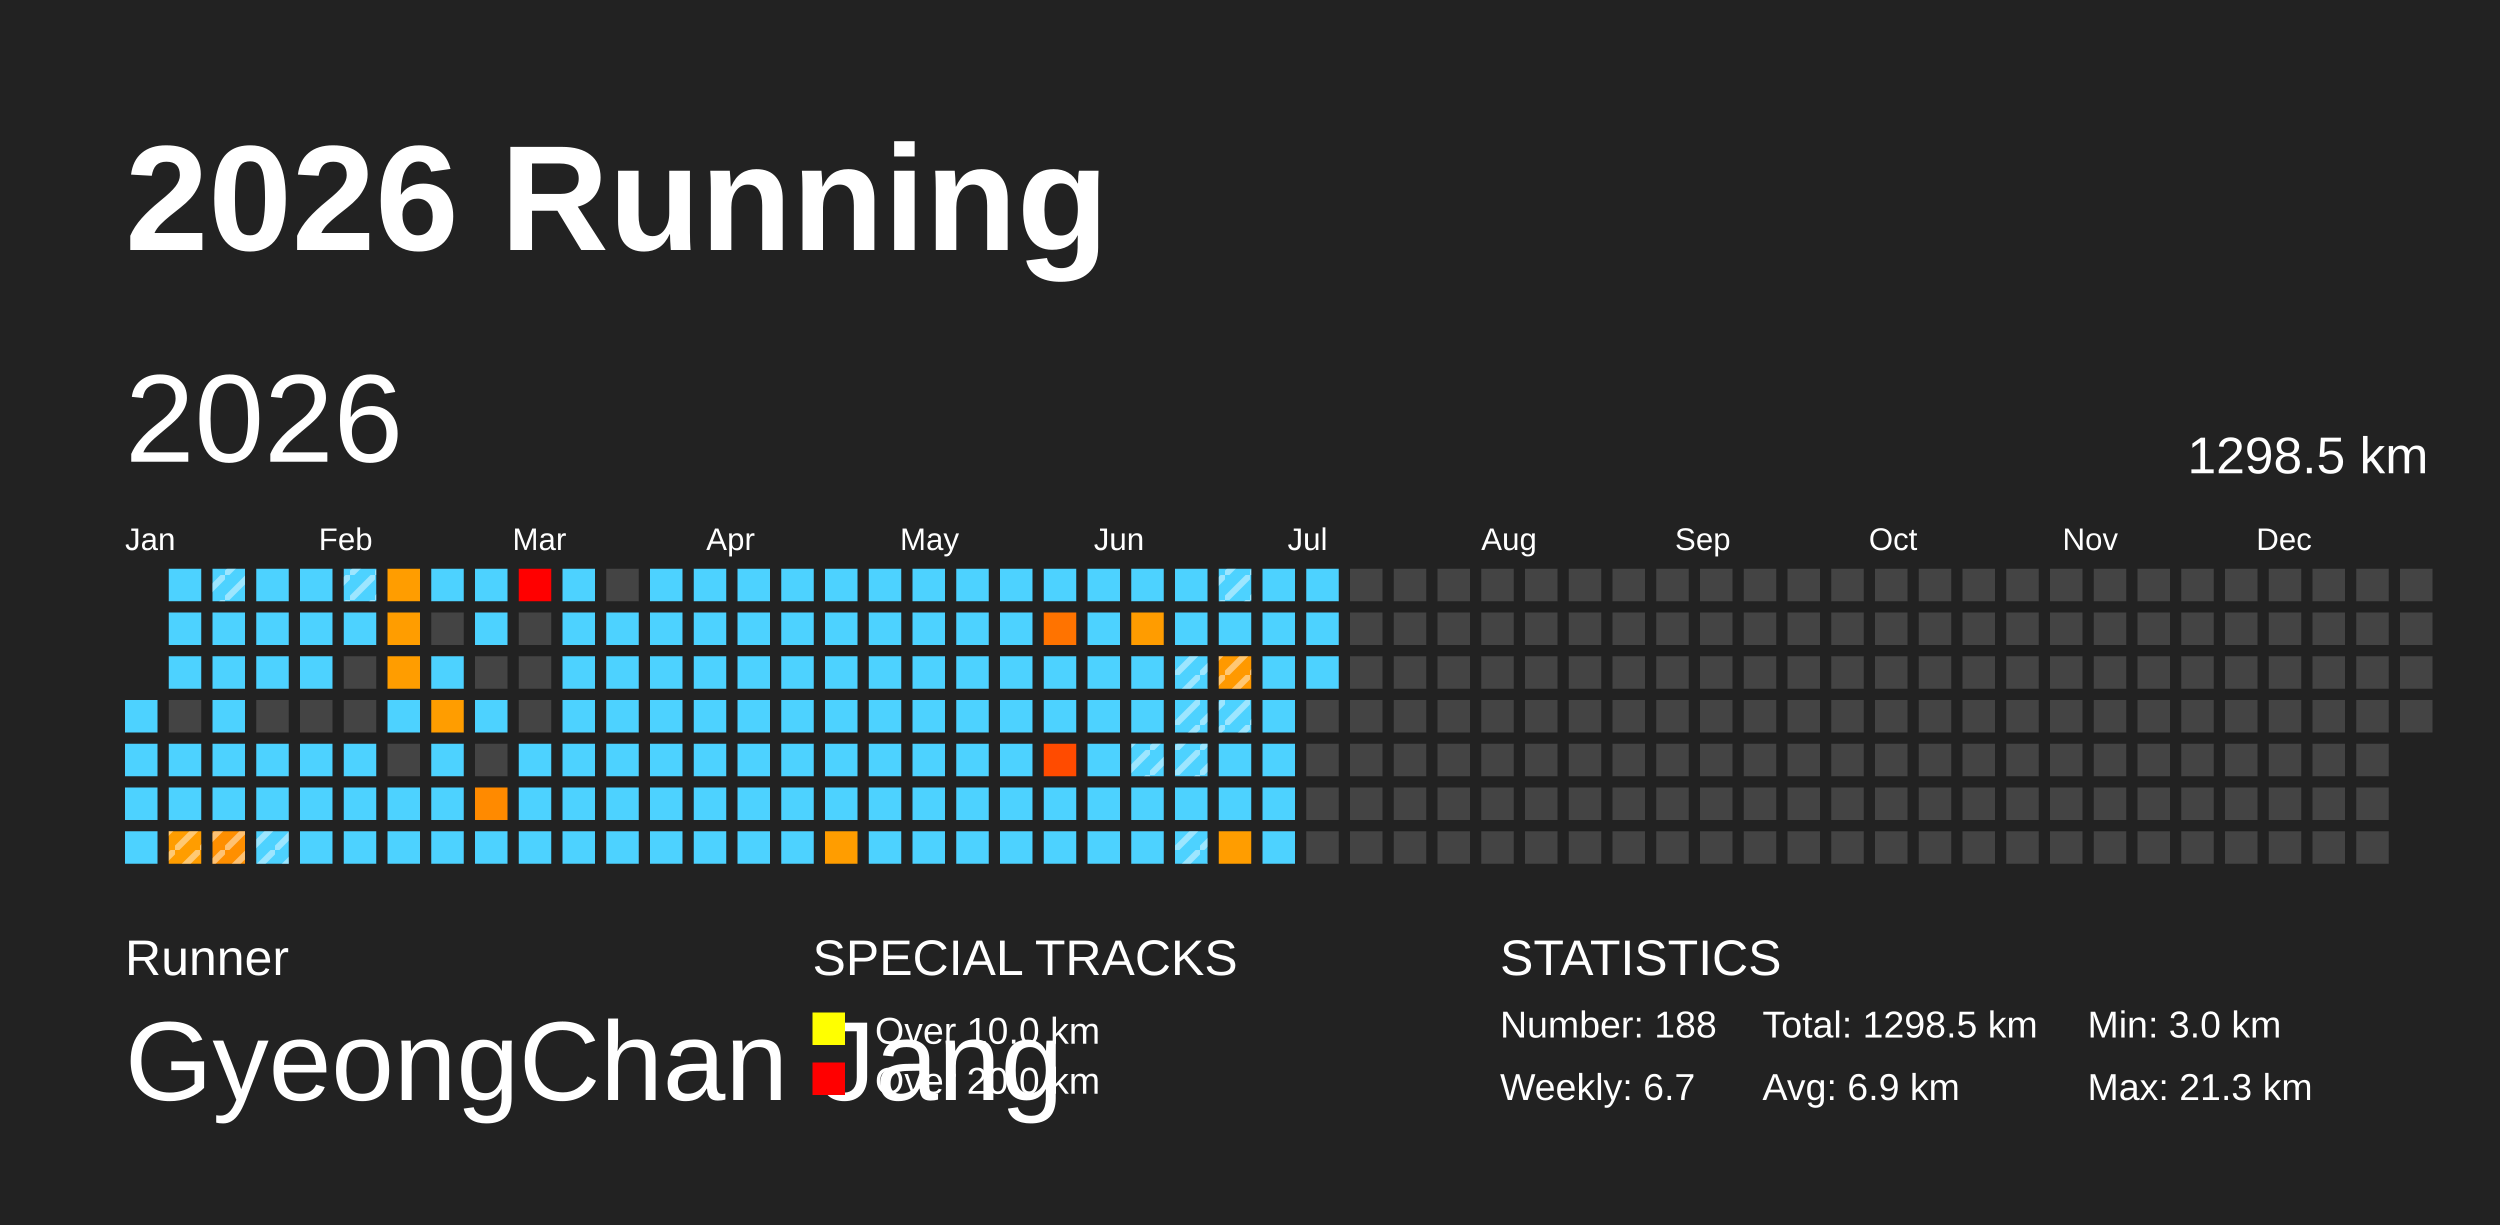
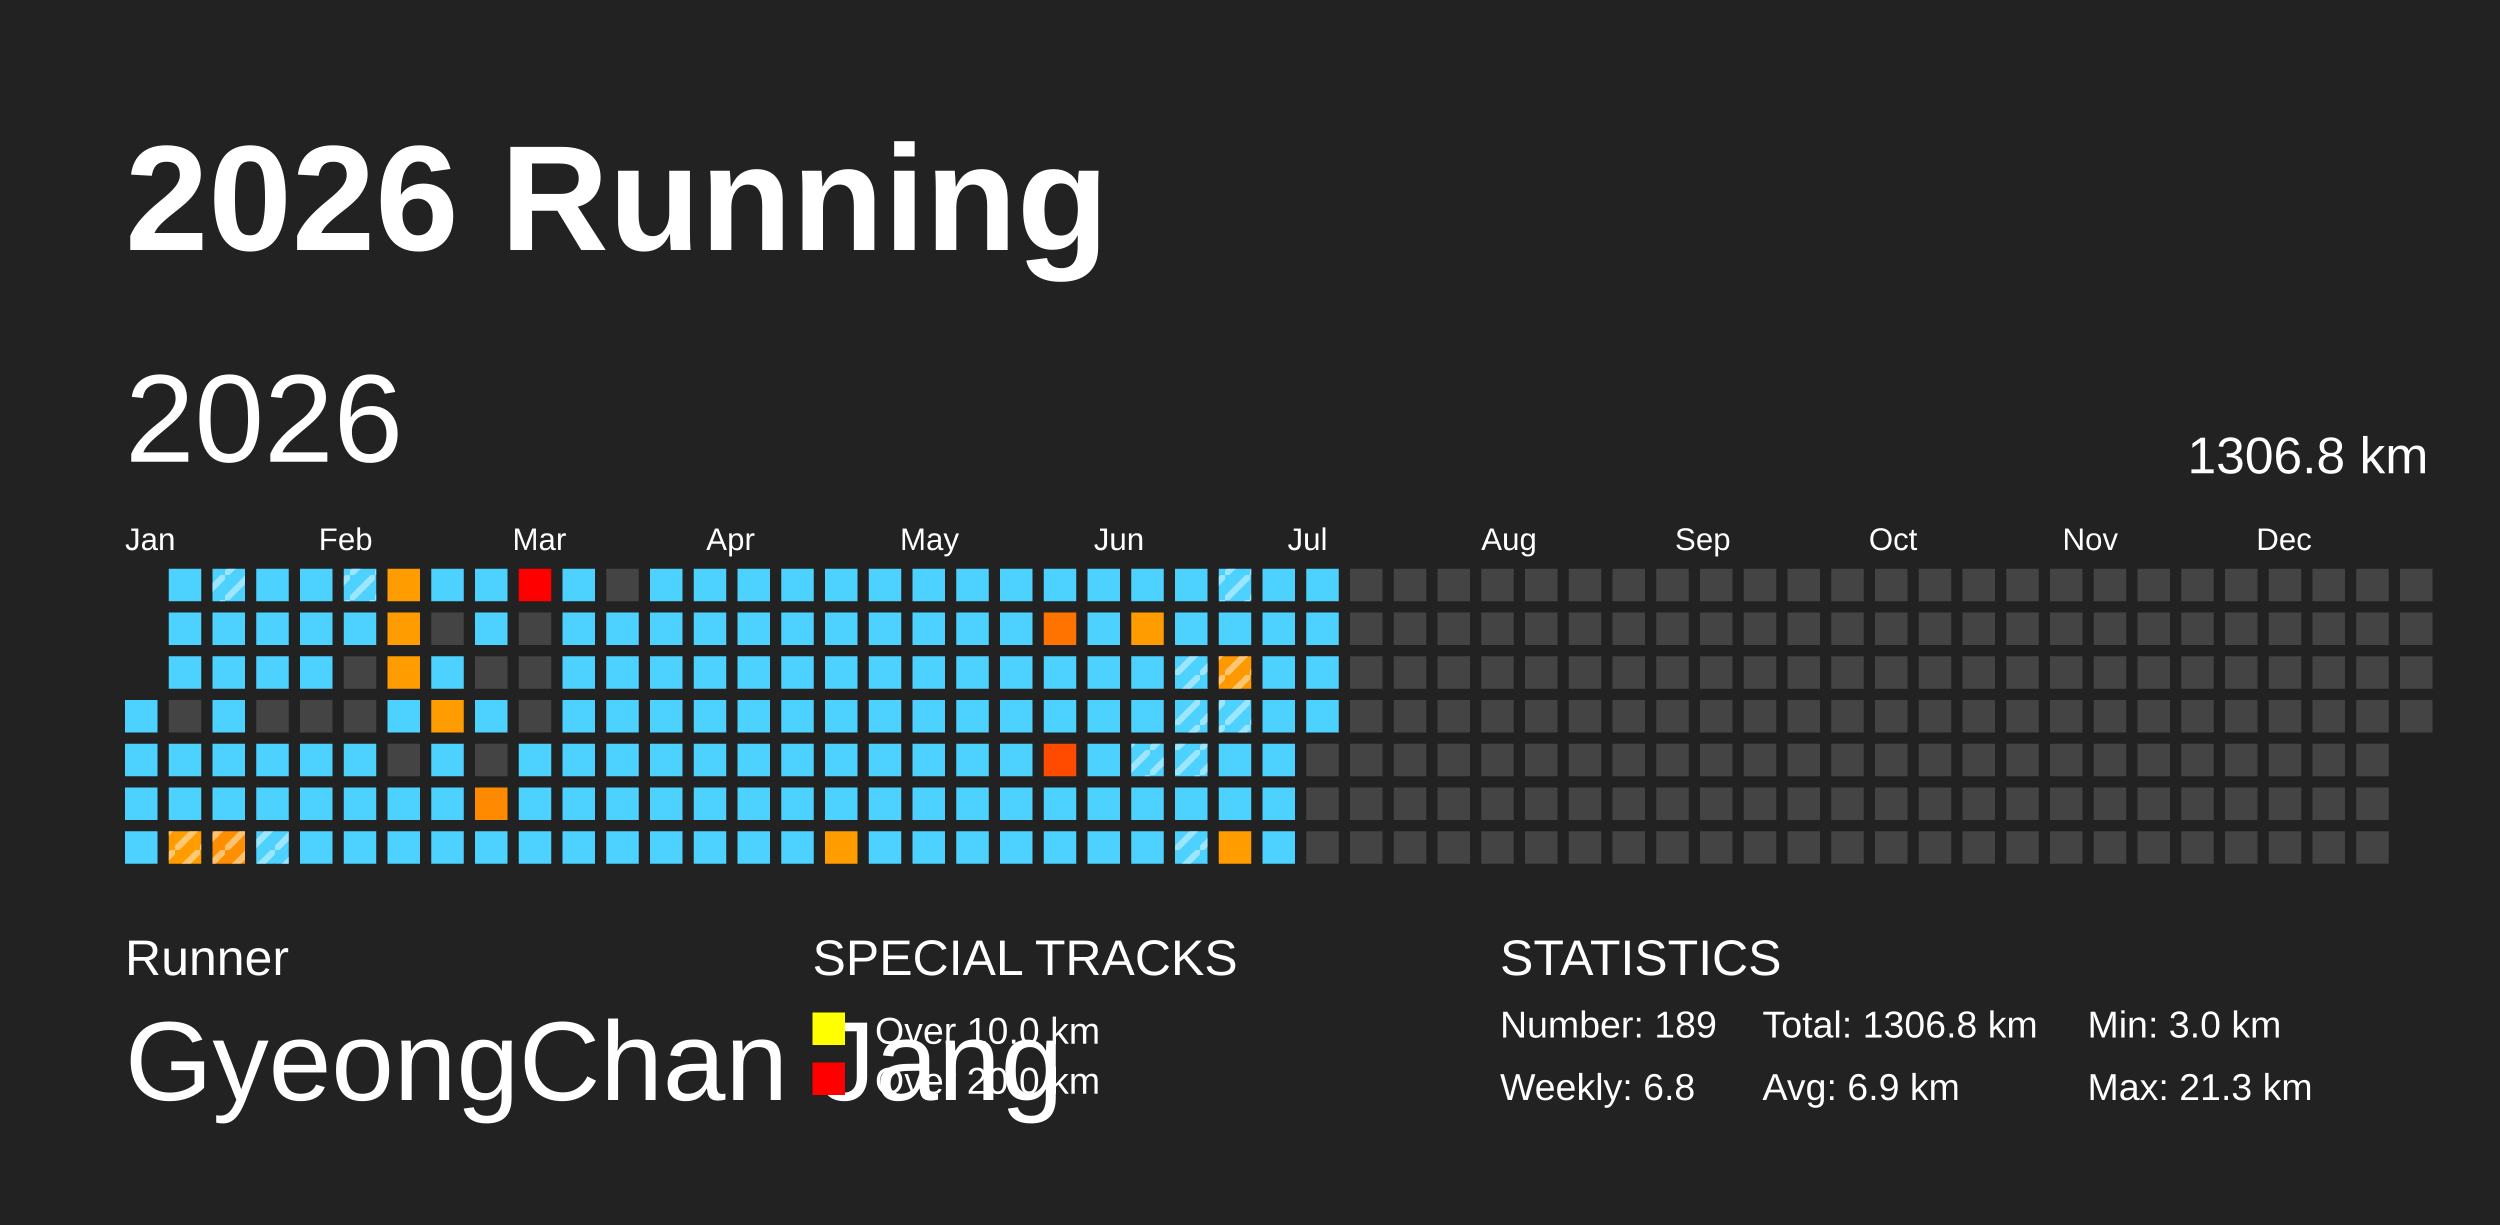
<svg xmlns="http://www.w3.org/2000/svg" baseProfile="full" height="98mm" version="1.1" viewBox="0,0,200,98" width="200mm">
  <defs>
    <pattern height="2" id="indoor-stripe" patternUnits="userSpaceOnUse" width="2">
      <line stroke="white" stroke-opacity="0.45" stroke-width="0.5" x1="0" x2="2" y1="2" y2="0" />
    </pattern>
  </defs>
  <rect fill="#222222" height="98" width="200" x="0" y="0" />
  <text fill="#FFFFFF" style="font-size:12px; font-family:Arial; font-weight:bold;" x="10" y="20">2026 Running</text>
  <text fill="#FFFFFF" style="font-size:4px; font-family:Arial" x="10" y="78">Runner</text>
  <text fill="#FFFFFF" style="font-size:9px; font-family:Arial" x="10" y="88">GyeongChan Jang</text>
  <text fill="#FFFFFF" style="font-size:4px; font-family:Arial" x="65" y="78">SPECIAL TRACKS</text>
  <rect fill="yellow" height="2.6" width="2.6" x="65" y="81" />
  <text fill="#FFFFFF" style="font-size:3px; font-family:Arial" x="70" y="83.5">Over 10.0 km</text>
  <rect fill="red" height="2.6" width="2.6" x="65" y="85" />
  <text fill="#FFFFFF" style="font-size:3px; font-family:Arial" x="70" y="87.5">Over 20.0 km</text>
  <text fill="#FFFFFF" style="font-size:4px; font-family:Arial" x="120" y="78">STATISTICS</text>
-   <text fill="#FFFFFF" style="font-size:3px; font-family:Arial" x="120" y="83">Number: 188</text>
-   <text fill="#FFFFFF" style="font-size:3px; font-family:Arial" x="120" y="88">Weekly: 6.7</text>
-   <text fill="#FFFFFF" style="font-size:3px; font-family:Arial" x="141" y="83">Total: 1298.5 km</text>
+   <text fill="#FFFFFF" style="font-size:3px; font-family:Arial" x="120" y="83">Number: 189</text>
+   <text fill="#FFFFFF" style="font-size:3px; font-family:Arial" x="120" y="88">Weekly: 6.8</text>
+   <text fill="#FFFFFF" style="font-size:3px; font-family:Arial" x="141" y="83">Total: 1306.8 km</text>
  <text fill="#FFFFFF" style="font-size:3px; font-family:Arial" x="141" y="88">Avg: 6.9 km</text>
  <text fill="#FFFFFF" style="font-size:3px; font-family:Arial" x="167" y="83">Min: 3.0 km</text>
  <text fill="#FFFFFF" style="font-size:3px; font-family:Arial" x="167" y="88">Max: 21.3 km</text>
  <text dominant-baseline="hanging" fill="#FFFFFF" style="font-size:10.0px; font-family:Arial;" x="10" y="30">2026</text>
-   <text dominant-baseline="hanging" fill="#FFFFFF" style="font-size:4.125px; font-family:Arial;" x="175" y="35">1298.5 km</text>
+   <text dominant-baseline="hanging" fill="#FFFFFF" style="font-size:4.125px; font-family:Arial;" x="175" y="35">1306.8 km</text>
  <text fill="#FFFFFF" style="font-size:2.5px; font-family:Arial" x="10.0" y="44">Jan</text>
  <text fill="#FFFFFF" style="font-size:2.5px; font-family:Arial" x="25.5" y="44">Feb</text>
  <text fill="#FFFFFF" style="font-size:2.5px; font-family:Arial" x="41.0" y="44">Mar</text>
  <text fill="#FFFFFF" style="font-size:2.5px; font-family:Arial" x="56.5" y="44">Apr</text>
  <text fill="#FFFFFF" style="font-size:2.5px; font-family:Arial" x="72.0" y="44">May</text>
  <text fill="#FFFFFF" style="font-size:2.5px; font-family:Arial" x="87.5" y="44">Jun</text>
  <text fill="#FFFFFF" style="font-size:2.5px; font-family:Arial" x="103.0" y="44">Jul</text>
  <text fill="#FFFFFF" style="font-size:2.5px; font-family:Arial" x="118.5" y="44">Aug</text>
  <text fill="#FFFFFF" style="font-size:2.5px; font-family:Arial" x="134.0" y="44">Sep</text>
  <text fill="#FFFFFF" style="font-size:2.5px; font-family:Arial" x="149.5" y="44">Oct</text>
  <text fill="#FFFFFF" style="font-size:2.5px; font-family:Arial" x="165.0" y="44">Nov</text>
  <text fill="#FFFFFF" style="font-size:2.5px; font-family:Arial" x="180.5" y="44">Dec</text>
  <rect fill="#4dd2ff" height="2.6" width="2.6" x="10.0" y="56.0" />
  <rect fill="#4dd2ff" height="2.6" width="2.6" x="10.0" y="59.5" />
  <rect fill="#4dd2ff" height="2.6" width="2.6" x="10.0" y="63.0" />
  <rect fill="#4dd2ff" height="2.6" width="2.6" x="10.0" y="66.5" />
  <rect fill="#4dd2ff" height="2.6" width="2.6" x="13.5" y="45.5" />
  <rect fill="#4dd2ff" height="2.6" width="2.6" x="13.5" y="49.0" />
  <rect fill="#4dd2ff" height="2.6" width="2.6" x="13.5" y="52.5" />
  <rect fill="#444444" height="2.6" width="2.6" x="13.5" y="56.0" />
  <rect fill="#4dd2ff" height="2.6" width="2.6" x="13.5" y="59.5" />
  <rect fill="#4dd2ff" height="2.6" width="2.6" x="13.5" y="63.0" />
  <rect fill="#ff9d00" height="2.6" width="2.6" x="13.5" y="66.5" />
  <rect fill="url(#indoor-stripe)" height="2.6" style="pointer-events: none;" width="2.6" x="13.5" y="66.5" />
  <rect fill="#4dd2ff" height="2.6" width="2.6" x="17.0" y="45.5" />
  <rect fill="url(#indoor-stripe)" height="2.6" style="pointer-events: none;" width="2.6" x="17.0" y="45.5" />
  <rect fill="#4dd2ff" height="2.6" width="2.6" x="17.0" y="49.0" />
  <rect fill="#4dd2ff" height="2.6" width="2.6" x="17.0" y="52.5" />
  <rect fill="#4dd2ff" height="2.6" width="2.6" x="17.0" y="56.0" />
  <rect fill="#4dd2ff" height="2.6" width="2.6" x="17.0" y="59.5" />
  <rect fill="#4dd2ff" height="2.6" width="2.6" x="17.0" y="63.0" />
  <rect fill="#ff8f00" height="2.6" width="2.6" x="17.0" y="66.5" />
  <rect fill="url(#indoor-stripe)" height="2.6" style="pointer-events: none;" width="2.6" x="17.0" y="66.5" />
  <rect fill="#4dd2ff" height="2.6" width="2.6" x="20.5" y="45.5" />
  <rect fill="#4dd2ff" height="2.6" width="2.6" x="20.5" y="49.0" />
  <rect fill="#4dd2ff" height="2.6" width="2.6" x="20.5" y="52.5" />
  <rect fill="#444444" height="2.6" width="2.6" x="20.5" y="56.0" />
  <rect fill="#4dd2ff" height="2.6" width="2.6" x="20.5" y="59.5" />
  <rect fill="#4dd2ff" height="2.6" width="2.6" x="20.5" y="63.0" />
  <rect fill="#4dd2ff" height="2.6" width="2.6" x="20.5" y="66.5" />
  <rect fill="url(#indoor-stripe)" height="2.6" style="pointer-events: none;" width="2.6" x="20.5" y="66.5" />
  <rect fill="#4dd2ff" height="2.6" width="2.6" x="24.0" y="45.5" />
  <rect fill="#4dd2ff" height="2.6" width="2.6" x="24.0" y="49.0" />
  <rect fill="#4dd2ff" height="2.6" width="2.6" x="24.0" y="52.5" />
  <rect fill="#444444" height="2.6" width="2.6" x="24.0" y="56.0" />
  <rect fill="#4dd2ff" height="2.6" width="2.6" x="24.0" y="59.5" />
  <rect fill="#4dd2ff" height="2.6" width="2.6" x="24.0" y="63.0" />
  <rect fill="#4dd2ff" height="2.6" width="2.6" x="24.0" y="66.5" />
  <rect fill="#4dd2ff" height="2.6" width="2.6" x="27.5" y="45.5" />
  <rect fill="url(#indoor-stripe)" height="2.6" style="pointer-events: none;" width="2.6" x="27.5" y="45.5" />
  <rect fill="#4dd2ff" height="2.6" width="2.6" x="27.5" y="49.0" />
  <rect fill="#444444" height="2.6" width="2.6" x="27.5" y="52.5" />
  <rect fill="#444444" height="2.6" width="2.6" x="27.5" y="56.0" />
  <rect fill="#4dd2ff" height="2.6" width="2.6" x="27.5" y="59.5" />
  <rect fill="#4dd2ff" height="2.6" width="2.6" x="27.5" y="63.0" />
  <rect fill="#4dd2ff" height="2.6" width="2.6" x="27.5" y="66.5" />
  <rect fill="#ff9d00" height="2.6" width="2.6" x="31.0" y="45.5" />
  <rect fill="#ff9d00" height="2.6" width="2.6" x="31.0" y="49.0" />
  <rect fill="#ff9d00" height="2.6" width="2.6" x="31.0" y="52.5" />
  <rect fill="#4dd2ff" height="2.6" width="2.6" x="31.0" y="56.0" />
  <rect fill="#444444" height="2.6" width="2.6" x="31.0" y="59.5" />
  <rect fill="#4dd2ff" height="2.6" width="2.6" x="31.0" y="63.0" />
  <rect fill="#4dd2ff" height="2.6" width="2.6" x="31.0" y="66.5" />
  <rect fill="#4dd2ff" height="2.6" width="2.6" x="34.5" y="45.5" />
  <rect fill="#444444" height="2.6" width="2.6" x="34.5" y="49.0" />
  <rect fill="#4dd2ff" height="2.6" width="2.6" x="34.5" y="52.5" />
  <rect fill="#ff9d00" height="2.6" width="2.6" x="34.5" y="56.0" />
  <rect fill="#4dd2ff" height="2.6" width="2.6" x="34.5" y="59.5" />
  <rect fill="#4dd2ff" height="2.6" width="2.6" x="34.5" y="63.0" />
  <rect fill="#4dd2ff" height="2.6" width="2.6" x="34.5" y="66.5" />
  <rect fill="#4dd2ff" height="2.6" width="2.6" x="38.0" y="45.5" />
  <rect fill="#4dd2ff" height="2.6" width="2.6" x="38.0" y="49.0" />
  <rect fill="#444444" height="2.6" width="2.6" x="38.0" y="52.5" />
  <rect fill="#4dd2ff" height="2.6" width="2.6" x="38.0" y="56.0" />
  <rect fill="#444444" height="2.6" width="2.6" x="38.0" y="59.5" />
  <rect fill="#ff8a00" height="2.6" width="2.6" x="38.0" y="63.0" />
  <rect fill="#4dd2ff" height="2.6" width="2.6" x="38.0" y="66.5" />
  <rect fill="red" height="2.6" width="2.6" x="41.5" y="45.5" />
  <rect fill="#444444" height="2.6" width="2.6" x="41.5" y="49.0" />
  <rect fill="#444444" height="2.6" width="2.6" x="41.5" y="52.5" />
  <rect fill="#444444" height="2.6" width="2.6" x="41.5" y="56.0" />
  <rect fill="#4dd2ff" height="2.6" width="2.6" x="41.5" y="59.5" />
  <rect fill="#4dd2ff" height="2.6" width="2.6" x="41.5" y="63.0" />
  <rect fill="#4dd2ff" height="2.6" width="2.6" x="41.5" y="66.5" />
  <rect fill="#4dd2ff" height="2.6" width="2.6" x="45.0" y="45.5" />
  <rect fill="#4dd2ff" height="2.6" width="2.6" x="45.0" y="49.0" />
  <rect fill="#4dd2ff" height="2.6" width="2.6" x="45.0" y="52.5" />
  <rect fill="#4dd2ff" height="2.6" width="2.6" x="45.0" y="56.0" />
  <rect fill="#4dd2ff" height="2.6" width="2.6" x="45.0" y="59.5" />
  <rect fill="#4dd2ff" height="2.6" width="2.6" x="45.0" y="63.0" />
  <rect fill="#4dd2ff" height="2.6" width="2.6" x="45.0" y="66.5" />
  <rect fill="#444444" height="2.6" width="2.6" x="48.5" y="45.5" />
  <rect fill="#4dd2ff" height="2.6" width="2.6" x="48.5" y="49.0" />
  <rect fill="#4dd2ff" height="2.6" width="2.6" x="48.5" y="52.5" />
  <rect fill="#4dd2ff" height="2.6" width="2.6" x="48.5" y="56.0" />
  <rect fill="#4dd2ff" height="2.6" width="2.6" x="48.5" y="59.5" />
  <rect fill="#4dd2ff" height="2.6" width="2.6" x="48.5" y="63.0" />
  <rect fill="#4dd2ff" height="2.6" width="2.6" x="48.5" y="66.5" />
  <rect fill="#4dd2ff" height="2.6" width="2.6" x="52.0" y="45.5" />
  <rect fill="#4dd2ff" height="2.6" width="2.6" x="52.0" y="49.0" />
  <rect fill="#4dd2ff" height="2.6" width="2.6" x="52.0" y="52.5" />
  <rect fill="#4dd2ff" height="2.6" width="2.6" x="52.0" y="56.0" />
  <rect fill="#4dd2ff" height="2.6" width="2.6" x="52.0" y="59.5" />
  <rect fill="#4dd2ff" height="2.6" width="2.6" x="52.0" y="63.0" />
  <rect fill="#4dd2ff" height="2.6" width="2.6" x="52.0" y="66.5" />
  <rect fill="#4dd2ff" height="2.6" width="2.6" x="55.5" y="45.5" />
  <rect fill="#4dd2ff" height="2.6" width="2.6" x="55.5" y="49.0" />
  <rect fill="#4dd2ff" height="2.6" width="2.6" x="55.5" y="52.5" />
  <rect fill="#4dd2ff" height="2.6" width="2.6" x="55.5" y="56.0" />
  <rect fill="#4dd2ff" height="2.6" width="2.6" x="55.5" y="59.5" />
  <rect fill="#4dd2ff" height="2.6" width="2.6" x="55.5" y="63.0" />
  <rect fill="#4dd2ff" height="2.6" width="2.6" x="55.5" y="66.5" />
  <rect fill="#4dd2ff" height="2.6" width="2.6" x="59.0" y="45.5" />
  <rect fill="#4dd2ff" height="2.6" width="2.6" x="59.0" y="49.0" />
  <rect fill="#4dd2ff" height="2.6" width="2.6" x="59.0" y="52.5" />
  <rect fill="#4dd2ff" height="2.6" width="2.6" x="59.0" y="56.0" />
  <rect fill="#4dd2ff" height="2.6" width="2.6" x="59.0" y="59.5" />
  <rect fill="#4dd2ff" height="2.6" width="2.6" x="59.0" y="63.0" />
  <rect fill="#4dd2ff" height="2.6" width="2.6" x="59.0" y="66.5" />
  <rect fill="#4dd2ff" height="2.6" width="2.6" x="62.5" y="45.5" />
  <rect fill="#4dd2ff" height="2.6" width="2.6" x="62.5" y="49.0" />
  <rect fill="#4dd2ff" height="2.6" width="2.6" x="62.5" y="52.5" />
  <rect fill="#4dd2ff" height="2.6" width="2.6" x="62.5" y="56.0" />
  <rect fill="#4dd2ff" height="2.6" width="2.6" x="62.5" y="59.5" />
  <rect fill="#4dd2ff" height="2.6" width="2.6" x="62.5" y="63.0" />
  <rect fill="#4dd2ff" height="2.6" width="2.6" x="62.5" y="66.5" />
  <rect fill="#4dd2ff" height="2.6" width="2.6" x="66.0" y="45.5" />
  <rect fill="#4dd2ff" height="2.6" width="2.6" x="66.0" y="49.0" />
  <rect fill="#4dd2ff" height="2.6" width="2.6" x="66.0" y="52.5" />
  <rect fill="#4dd2ff" height="2.6" width="2.6" x="66.0" y="56.0" />
  <rect fill="#4dd2ff" height="2.6" width="2.6" x="66.0" y="59.5" />
  <rect fill="#4dd2ff" height="2.6" width="2.6" x="66.0" y="63.0" />
  <rect fill="#ff9d00" height="2.6" width="2.6" x="66.0" y="66.5" />
  <rect fill="#4dd2ff" height="2.6" width="2.6" x="69.5" y="45.5" />
  <rect fill="#4dd2ff" height="2.6" width="2.6" x="69.5" y="49.0" />
  <rect fill="#4dd2ff" height="2.6" width="2.6" x="69.5" y="52.5" />
  <rect fill="#4dd2ff" height="2.6" width="2.6" x="69.5" y="56.0" />
  <rect fill="#4dd2ff" height="2.6" width="2.6" x="69.5" y="59.5" />
  <rect fill="#4dd2ff" height="2.6" width="2.6" x="69.5" y="63.0" />
  <rect fill="#4dd2ff" height="2.6" width="2.6" x="69.5" y="66.5" />
  <rect fill="#4dd2ff" height="2.6" width="2.6" x="73.0" y="45.5" />
  <rect fill="#4dd2ff" height="2.6" width="2.6" x="73.0" y="49.0" />
  <rect fill="#4dd2ff" height="2.6" width="2.6" x="73.0" y="52.5" />
  <rect fill="#4dd2ff" height="2.6" width="2.6" x="73.0" y="56.0" />
  <rect fill="#4dd2ff" height="2.6" width="2.6" x="73.0" y="59.5" />
  <rect fill="#4dd2ff" height="2.6" width="2.6" x="73.0" y="63.0" />
  <rect fill="#4dd2ff" height="2.6" width="2.6" x="73.0" y="66.5" />
  <rect fill="#4dd2ff" height="2.6" width="2.6" x="76.5" y="45.5" />
  <rect fill="#4dd2ff" height="2.6" width="2.6" x="76.5" y="49.0" />
  <rect fill="#4dd2ff" height="2.6" width="2.6" x="76.5" y="52.5" />
  <rect fill="#4dd2ff" height="2.6" width="2.6" x="76.5" y="56.0" />
  <rect fill="#4dd2ff" height="2.6" width="2.6" x="76.5" y="59.5" />
  <rect fill="#4dd2ff" height="2.6" width="2.6" x="76.5" y="63.0" />
  <rect fill="#4dd2ff" height="2.6" width="2.6" x="76.5" y="66.5" />
  <rect fill="#4dd2ff" height="2.6" width="2.6" x="80.0" y="45.5" />
  <rect fill="#4dd2ff" height="2.6" width="2.6" x="80.0" y="49.0" />
  <rect fill="#4dd2ff" height="2.6" width="2.6" x="80.0" y="52.5" />
  <rect fill="#4dd2ff" height="2.6" width="2.6" x="80.0" y="56.0" />
  <rect fill="#4dd2ff" height="2.6" width="2.6" x="80.0" y="59.5" />
  <rect fill="#4dd2ff" height="2.6" width="2.6" x="80.0" y="63.0" />
  <rect fill="#4dd2ff" height="2.6" width="2.6" x="80.0" y="66.5" />
  <rect fill="#4dd2ff" height="2.6" width="2.6" x="83.5" y="45.5" />
  <rect fill="#ff7300" height="2.6" width="2.6" x="83.5" y="49.0" />
  <rect fill="#4dd2ff" height="2.6" width="2.6" x="83.5" y="52.5" />
  <rect fill="#4dd2ff" height="2.6" width="2.6" x="83.5" y="56.0" />
  <rect fill="#ff4b00" height="2.6" width="2.6" x="83.5" y="59.5" />
  <rect fill="#4dd2ff" height="2.6" width="2.6" x="83.5" y="63.0" />
  <rect fill="#4dd2ff" height="2.6" width="2.6" x="83.5" y="66.5" />
  <rect fill="#4dd2ff" height="2.6" width="2.6" x="87.0" y="45.5" />
  <rect fill="#4dd2ff" height="2.6" width="2.6" x="87.0" y="49.0" />
  <rect fill="#4dd2ff" height="2.6" width="2.6" x="87.0" y="52.5" />
  <rect fill="#4dd2ff" height="2.6" width="2.6" x="87.0" y="56.0" />
  <rect fill="#4dd2ff" height="2.6" width="2.6" x="87.0" y="59.5" />
  <rect fill="#4dd2ff" height="2.6" width="2.6" x="87.0" y="63.0" />
  <rect fill="#4dd2ff" height="2.6" width="2.6" x="87.0" y="66.5" />
  <rect fill="#4dd2ff" height="2.6" width="2.6" x="90.5" y="45.5" />
  <rect fill="#ff9c00" height="2.6" width="2.6" x="90.5" y="49.0" />
  <rect fill="#4dd2ff" height="2.6" width="2.6" x="90.5" y="52.5" />
  <rect fill="#4dd2ff" height="2.6" width="2.6" x="90.5" y="56.0" />
  <rect fill="#4dd2ff" height="2.6" width="2.6" x="90.5" y="59.5" />
  <rect fill="url(#indoor-stripe)" height="2.6" style="pointer-events: none;" width="2.6" x="90.5" y="59.5" />
  <rect fill="#4dd2ff" height="2.6" width="2.6" x="90.5" y="63.0" />
  <rect fill="#4dd2ff" height="2.6" width="2.6" x="90.5" y="66.5" />
  <rect fill="#4dd2ff" height="2.6" width="2.6" x="94.0" y="45.5" />
  <rect fill="#4dd2ff" height="2.6" width="2.6" x="94.0" y="49.0" />
  <rect fill="#4dd2ff" height="2.6" width="2.6" x="94.0" y="52.5" />
  <rect fill="url(#indoor-stripe)" height="2.6" style="pointer-events: none;" width="2.6" x="94.0" y="52.5" />
  <rect fill="#4dd2ff" height="2.6" width="2.6" x="94.0" y="56.0" />
  <rect fill="url(#indoor-stripe)" height="2.6" style="pointer-events: none;" width="2.6" x="94.0" y="56.0" />
  <rect fill="#4dd2ff" height="2.6" width="2.6" x="94.0" y="59.5" />
  <rect fill="url(#indoor-stripe)" height="2.6" style="pointer-events: none;" width="2.6" x="94.0" y="59.5" />
  <rect fill="#4dd2ff" height="2.6" width="2.6" x="94.0" y="63.0" />
  <rect fill="#4dd2ff" height="2.6" width="2.6" x="94.0" y="66.5" />
  <rect fill="url(#indoor-stripe)" height="2.6" style="pointer-events: none;" width="2.6" x="94.0" y="66.5" />
  <rect fill="#4dd2ff" height="2.6" width="2.6" x="97.5" y="45.5" />
  <rect fill="url(#indoor-stripe)" height="2.6" style="pointer-events: none;" width="2.6" x="97.5" y="45.5" />
  <rect fill="#4dd2ff" height="2.6" width="2.6" x="97.5" y="49.0" />
  <rect fill="#ff9900" height="2.6" width="2.6" x="97.5" y="52.5" />
  <rect fill="url(#indoor-stripe)" height="2.6" style="pointer-events: none;" width="2.6" x="97.5" y="52.5" />
  <rect fill="#4dd2ff" height="2.6" width="2.6" x="97.5" y="56.0" />
  <rect fill="url(#indoor-stripe)" height="2.6" style="pointer-events: none;" width="2.6" x="97.5" y="56.0" />
  <rect fill="#4dd2ff" height="2.6" width="2.6" x="97.5" y="59.5" />
  <rect fill="#4dd2ff" height="2.6" width="2.6" x="97.5" y="63.0" />
  <rect fill="#ff9d00" height="2.6" width="2.6" x="97.5" y="66.5" />
  <rect fill="#4dd2ff" height="2.6" width="2.6" x="101.0" y="45.5" />
  <rect fill="#4dd2ff" height="2.6" width="2.6" x="101.0" y="49.0" />
  <rect fill="#4dd2ff" height="2.6" width="2.6" x="101.0" y="52.5" />
  <rect fill="#4dd2ff" height="2.6" width="2.6" x="101.0" y="56.0" />
  <rect fill="#4dd2ff" height="2.6" width="2.6" x="101.0" y="59.5" />
  <rect fill="#4dd2ff" height="2.6" width="2.6" x="101.0" y="63.0" />
  <rect fill="#4dd2ff" height="2.6" width="2.6" x="101.0" y="66.5" />
  <rect fill="#4dd2ff" height="2.6" width="2.6" x="104.5" y="45.5" />
  <rect fill="#4dd2ff" height="2.6" width="2.6" x="104.5" y="49.0" />
  <rect fill="#4dd2ff" height="2.6" width="2.6" x="104.5" y="52.5" />
-   <rect fill="#444444" height="2.6" width="2.6" x="104.5" y="56.0" />
+   <rect fill="#4dd2ff" height="2.6" width="2.6" x="104.5" y="56.0" />
  <rect fill="#444444" height="2.6" width="2.6" x="104.5" y="59.5" />
  <rect fill="#444444" height="2.6" width="2.6" x="104.5" y="63.0" />
  <rect fill="#444444" height="2.6" width="2.6" x="104.5" y="66.5" />
  <rect fill="#444444" height="2.6" width="2.6" x="108.0" y="45.5" />
  <rect fill="#444444" height="2.6" width="2.6" x="108.0" y="49.0" />
  <rect fill="#444444" height="2.6" width="2.6" x="108.0" y="52.5" />
  <rect fill="#444444" height="2.6" width="2.6" x="108.0" y="56.0" />
  <rect fill="#444444" height="2.6" width="2.6" x="108.0" y="59.5" />
  <rect fill="#444444" height="2.6" width="2.6" x="108.0" y="63.0" />
  <rect fill="#444444" height="2.6" width="2.6" x="108.0" y="66.5" />
  <rect fill="#444444" height="2.6" width="2.6" x="111.5" y="45.5" />
  <rect fill="#444444" height="2.6" width="2.6" x="111.5" y="49.0" />
  <rect fill="#444444" height="2.6" width="2.6" x="111.5" y="52.5" />
  <rect fill="#444444" height="2.6" width="2.6" x="111.5" y="56.0" />
  <rect fill="#444444" height="2.6" width="2.6" x="111.5" y="59.5" />
  <rect fill="#444444" height="2.6" width="2.6" x="111.5" y="63.0" />
  <rect fill="#444444" height="2.6" width="2.6" x="111.5" y="66.5" />
  <rect fill="#444444" height="2.6" width="2.6" x="115.0" y="45.5" />
  <rect fill="#444444" height="2.6" width="2.6" x="115.0" y="49.0" />
  <rect fill="#444444" height="2.6" width="2.6" x="115.0" y="52.5" />
  <rect fill="#444444" height="2.6" width="2.6" x="115.0" y="56.0" />
  <rect fill="#444444" height="2.6" width="2.6" x="115.0" y="59.5" />
  <rect fill="#444444" height="2.6" width="2.6" x="115.0" y="63.0" />
  <rect fill="#444444" height="2.6" width="2.6" x="115.0" y="66.5" />
  <rect fill="#444444" height="2.6" width="2.6" x="118.5" y="45.5" />
  <rect fill="#444444" height="2.6" width="2.6" x="118.5" y="49.0" />
  <rect fill="#444444" height="2.6" width="2.6" x="118.5" y="52.5" />
  <rect fill="#444444" height="2.6" width="2.6" x="118.5" y="56.0" />
  <rect fill="#444444" height="2.6" width="2.6" x="118.5" y="59.5" />
  <rect fill="#444444" height="2.6" width="2.6" x="118.5" y="63.0" />
  <rect fill="#444444" height="2.6" width="2.6" x="118.5" y="66.5" />
  <rect fill="#444444" height="2.6" width="2.6" x="122.0" y="45.5" />
  <rect fill="#444444" height="2.6" width="2.6" x="122.0" y="49.0" />
  <rect fill="#444444" height="2.6" width="2.6" x="122.0" y="52.5" />
  <rect fill="#444444" height="2.6" width="2.6" x="122.0" y="56.0" />
  <rect fill="#444444" height="2.6" width="2.6" x="122.0" y="59.5" />
  <rect fill="#444444" height="2.6" width="2.6" x="122.0" y="63.0" />
  <rect fill="#444444" height="2.6" width="2.6" x="122.0" y="66.5" />
  <rect fill="#444444" height="2.6" width="2.6" x="125.5" y="45.5" />
  <rect fill="#444444" height="2.6" width="2.6" x="125.5" y="49.0" />
  <rect fill="#444444" height="2.6" width="2.6" x="125.5" y="52.5" />
  <rect fill="#444444" height="2.6" width="2.6" x="125.5" y="56.0" />
  <rect fill="#444444" height="2.6" width="2.6" x="125.5" y="59.5" />
  <rect fill="#444444" height="2.6" width="2.6" x="125.5" y="63.0" />
  <rect fill="#444444" height="2.6" width="2.6" x="125.5" y="66.5" />
  <rect fill="#444444" height="2.6" width="2.6" x="129.0" y="45.5" />
  <rect fill="#444444" height="2.6" width="2.6" x="129.0" y="49.0" />
  <rect fill="#444444" height="2.6" width="2.6" x="129.0" y="52.5" />
  <rect fill="#444444" height="2.6" width="2.6" x="129.0" y="56.0" />
  <rect fill="#444444" height="2.6" width="2.6" x="129.0" y="59.5" />
  <rect fill="#444444" height="2.6" width="2.6" x="129.0" y="63.0" />
  <rect fill="#444444" height="2.6" width="2.6" x="129.0" y="66.5" />
  <rect fill="#444444" height="2.6" width="2.6" x="132.5" y="45.5" />
  <rect fill="#444444" height="2.6" width="2.6" x="132.5" y="49.0" />
  <rect fill="#444444" height="2.6" width="2.6" x="132.5" y="52.5" />
  <rect fill="#444444" height="2.6" width="2.6" x="132.5" y="56.0" />
  <rect fill="#444444" height="2.6" width="2.6" x="132.5" y="59.5" />
  <rect fill="#444444" height="2.6" width="2.6" x="132.5" y="63.0" />
  <rect fill="#444444" height="2.6" width="2.6" x="132.5" y="66.5" />
  <rect fill="#444444" height="2.6" width="2.6" x="136.0" y="45.5" />
  <rect fill="#444444" height="2.6" width="2.6" x="136.0" y="49.0" />
  <rect fill="#444444" height="2.6" width="2.6" x="136.0" y="52.5" />
  <rect fill="#444444" height="2.6" width="2.6" x="136.0" y="56.0" />
  <rect fill="#444444" height="2.6" width="2.6" x="136.0" y="59.5" />
  <rect fill="#444444" height="2.6" width="2.6" x="136.0" y="63.0" />
  <rect fill="#444444" height="2.6" width="2.6" x="136.0" y="66.5" />
  <rect fill="#444444" height="2.6" width="2.6" x="139.5" y="45.5" />
  <rect fill="#444444" height="2.6" width="2.6" x="139.5" y="49.0" />
  <rect fill="#444444" height="2.6" width="2.6" x="139.5" y="52.5" />
  <rect fill="#444444" height="2.6" width="2.6" x="139.5" y="56.0" />
  <rect fill="#444444" height="2.6" width="2.6" x="139.5" y="59.5" />
  <rect fill="#444444" height="2.6" width="2.6" x="139.5" y="63.0" />
  <rect fill="#444444" height="2.6" width="2.6" x="139.5" y="66.5" />
  <rect fill="#444444" height="2.6" width="2.6" x="143.0" y="45.5" />
  <rect fill="#444444" height="2.6" width="2.6" x="143.0" y="49.0" />
  <rect fill="#444444" height="2.6" width="2.6" x="143.0" y="52.5" />
  <rect fill="#444444" height="2.6" width="2.6" x="143.0" y="56.0" />
  <rect fill="#444444" height="2.6" width="2.6" x="143.0" y="59.5" />
  <rect fill="#444444" height="2.6" width="2.6" x="143.0" y="63.0" />
  <rect fill="#444444" height="2.6" width="2.6" x="143.0" y="66.5" />
  <rect fill="#444444" height="2.6" width="2.6" x="146.5" y="45.5" />
  <rect fill="#444444" height="2.6" width="2.6" x="146.5" y="49.0" />
  <rect fill="#444444" height="2.6" width="2.6" x="146.5" y="52.5" />
  <rect fill="#444444" height="2.6" width="2.6" x="146.5" y="56.0" />
  <rect fill="#444444" height="2.6" width="2.6" x="146.5" y="59.5" />
  <rect fill="#444444" height="2.6" width="2.6" x="146.5" y="63.0" />
  <rect fill="#444444" height="2.6" width="2.6" x="146.5" y="66.5" />
  <rect fill="#444444" height="2.6" width="2.6" x="150.0" y="45.5" />
  <rect fill="#444444" height="2.6" width="2.6" x="150.0" y="49.0" />
  <rect fill="#444444" height="2.6" width="2.6" x="150.0" y="52.5" />
  <rect fill="#444444" height="2.6" width="2.6" x="150.0" y="56.0" />
  <rect fill="#444444" height="2.6" width="2.6" x="150.0" y="59.5" />
  <rect fill="#444444" height="2.6" width="2.6" x="150.0" y="63.0" />
  <rect fill="#444444" height="2.6" width="2.6" x="150.0" y="66.5" />
  <rect fill="#444444" height="2.6" width="2.6" x="153.5" y="45.5" />
  <rect fill="#444444" height="2.6" width="2.6" x="153.5" y="49.0" />
  <rect fill="#444444" height="2.6" width="2.6" x="153.5" y="52.5" />
  <rect fill="#444444" height="2.6" width="2.6" x="153.5" y="56.0" />
  <rect fill="#444444" height="2.6" width="2.6" x="153.5" y="59.5" />
  <rect fill="#444444" height="2.6" width="2.6" x="153.5" y="63.0" />
  <rect fill="#444444" height="2.6" width="2.6" x="153.5" y="66.5" />
  <rect fill="#444444" height="2.6" width="2.6" x="157.0" y="45.5" />
  <rect fill="#444444" height="2.6" width="2.6" x="157.0" y="49.0" />
  <rect fill="#444444" height="2.6" width="2.6" x="157.0" y="52.5" />
  <rect fill="#444444" height="2.6" width="2.6" x="157.0" y="56.0" />
  <rect fill="#444444" height="2.6" width="2.6" x="157.0" y="59.5" />
  <rect fill="#444444" height="2.6" width="2.6" x="157.0" y="63.0" />
  <rect fill="#444444" height="2.6" width="2.6" x="157.0" y="66.5" />
  <rect fill="#444444" height="2.6" width="2.6" x="160.5" y="45.5" />
  <rect fill="#444444" height="2.6" width="2.6" x="160.5" y="49.0" />
  <rect fill="#444444" height="2.6" width="2.6" x="160.5" y="52.5" />
  <rect fill="#444444" height="2.6" width="2.6" x="160.5" y="56.0" />
  <rect fill="#444444" height="2.6" width="2.6" x="160.5" y="59.5" />
  <rect fill="#444444" height="2.6" width="2.6" x="160.5" y="63.0" />
  <rect fill="#444444" height="2.6" width="2.6" x="160.5" y="66.5" />
  <rect fill="#444444" height="2.6" width="2.6" x="164.0" y="45.5" />
  <rect fill="#444444" height="2.6" width="2.6" x="164.0" y="49.0" />
  <rect fill="#444444" height="2.6" width="2.6" x="164.0" y="52.5" />
  <rect fill="#444444" height="2.6" width="2.6" x="164.0" y="56.0" />
  <rect fill="#444444" height="2.6" width="2.6" x="164.0" y="59.5" />
  <rect fill="#444444" height="2.6" width="2.6" x="164.0" y="63.0" />
  <rect fill="#444444" height="2.6" width="2.6" x="164.0" y="66.5" />
  <rect fill="#444444" height="2.6" width="2.6" x="167.5" y="45.5" />
  <rect fill="#444444" height="2.6" width="2.6" x="167.5" y="49.0" />
  <rect fill="#444444" height="2.6" width="2.6" x="167.5" y="52.5" />
  <rect fill="#444444" height="2.6" width="2.6" x="167.5" y="56.0" />
  <rect fill="#444444" height="2.6" width="2.6" x="167.5" y="59.5" />
  <rect fill="#444444" height="2.6" width="2.6" x="167.5" y="63.0" />
  <rect fill="#444444" height="2.6" width="2.6" x="167.5" y="66.5" />
  <rect fill="#444444" height="2.6" width="2.6" x="171.0" y="45.5" />
  <rect fill="#444444" height="2.6" width="2.6" x="171.0" y="49.0" />
  <rect fill="#444444" height="2.6" width="2.6" x="171.0" y="52.5" />
  <rect fill="#444444" height="2.6" width="2.6" x="171.0" y="56.0" />
  <rect fill="#444444" height="2.6" width="2.6" x="171.0" y="59.5" />
  <rect fill="#444444" height="2.6" width="2.6" x="171.0" y="63.0" />
  <rect fill="#444444" height="2.6" width="2.6" x="171.0" y="66.5" />
  <rect fill="#444444" height="2.6" width="2.6" x="174.5" y="45.5" />
  <rect fill="#444444" height="2.6" width="2.6" x="174.5" y="49.0" />
  <rect fill="#444444" height="2.6" width="2.6" x="174.5" y="52.5" />
  <rect fill="#444444" height="2.6" width="2.6" x="174.5" y="56.0" />
  <rect fill="#444444" height="2.6" width="2.6" x="174.5" y="59.5" />
  <rect fill="#444444" height="2.6" width="2.6" x="174.5" y="63.0" />
  <rect fill="#444444" height="2.6" width="2.6" x="174.5" y="66.5" />
  <rect fill="#444444" height="2.6" width="2.6" x="178.0" y="45.5" />
  <rect fill="#444444" height="2.6" width="2.6" x="178.0" y="49.0" />
  <rect fill="#444444" height="2.6" width="2.6" x="178.0" y="52.5" />
  <rect fill="#444444" height="2.6" width="2.6" x="178.0" y="56.0" />
  <rect fill="#444444" height="2.6" width="2.6" x="178.0" y="59.5" />
  <rect fill="#444444" height="2.6" width="2.6" x="178.0" y="63.0" />
  <rect fill="#444444" height="2.6" width="2.6" x="178.0" y="66.5" />
  <rect fill="#444444" height="2.6" width="2.6" x="181.5" y="45.5" />
  <rect fill="#444444" height="2.6" width="2.6" x="181.5" y="49.0" />
  <rect fill="#444444" height="2.6" width="2.6" x="181.5" y="52.5" />
  <rect fill="#444444" height="2.6" width="2.6" x="181.5" y="56.0" />
  <rect fill="#444444" height="2.6" width="2.6" x="181.5" y="59.5" />
  <rect fill="#444444" height="2.6" width="2.6" x="181.5" y="63.0" />
  <rect fill="#444444" height="2.6" width="2.6" x="181.5" y="66.5" />
  <rect fill="#444444" height="2.6" width="2.6" x="185.0" y="45.5" />
  <rect fill="#444444" height="2.6" width="2.6" x="185.0" y="49.0" />
  <rect fill="#444444" height="2.6" width="2.6" x="185.0" y="52.5" />
  <rect fill="#444444" height="2.6" width="2.6" x="185.0" y="56.0" />
  <rect fill="#444444" height="2.6" width="2.6" x="185.0" y="59.5" />
  <rect fill="#444444" height="2.6" width="2.6" x="185.0" y="63.0" />
  <rect fill="#444444" height="2.6" width="2.6" x="185.0" y="66.5" />
  <rect fill="#444444" height="2.6" width="2.6" x="188.5" y="45.5" />
  <rect fill="#444444" height="2.6" width="2.6" x="188.5" y="49.0" />
  <rect fill="#444444" height="2.6" width="2.6" x="188.5" y="52.5" />
  <rect fill="#444444" height="2.6" width="2.6" x="188.5" y="56.0" />
  <rect fill="#444444" height="2.6" width="2.6" x="188.5" y="59.5" />
  <rect fill="#444444" height="2.6" width="2.6" x="188.5" y="63.0" />
  <rect fill="#444444" height="2.6" width="2.6" x="188.5" y="66.5" />
  <rect fill="#444444" height="2.6" width="2.6" x="192.0" y="45.5" />
  <rect fill="#444444" height="2.6" width="2.6" x="192.0" y="49.0" />
  <rect fill="#444444" height="2.6" width="2.6" x="192.0" y="52.5" />
  <rect fill="#444444" height="2.6" width="2.6" x="192.0" y="56.0" />
</svg>
